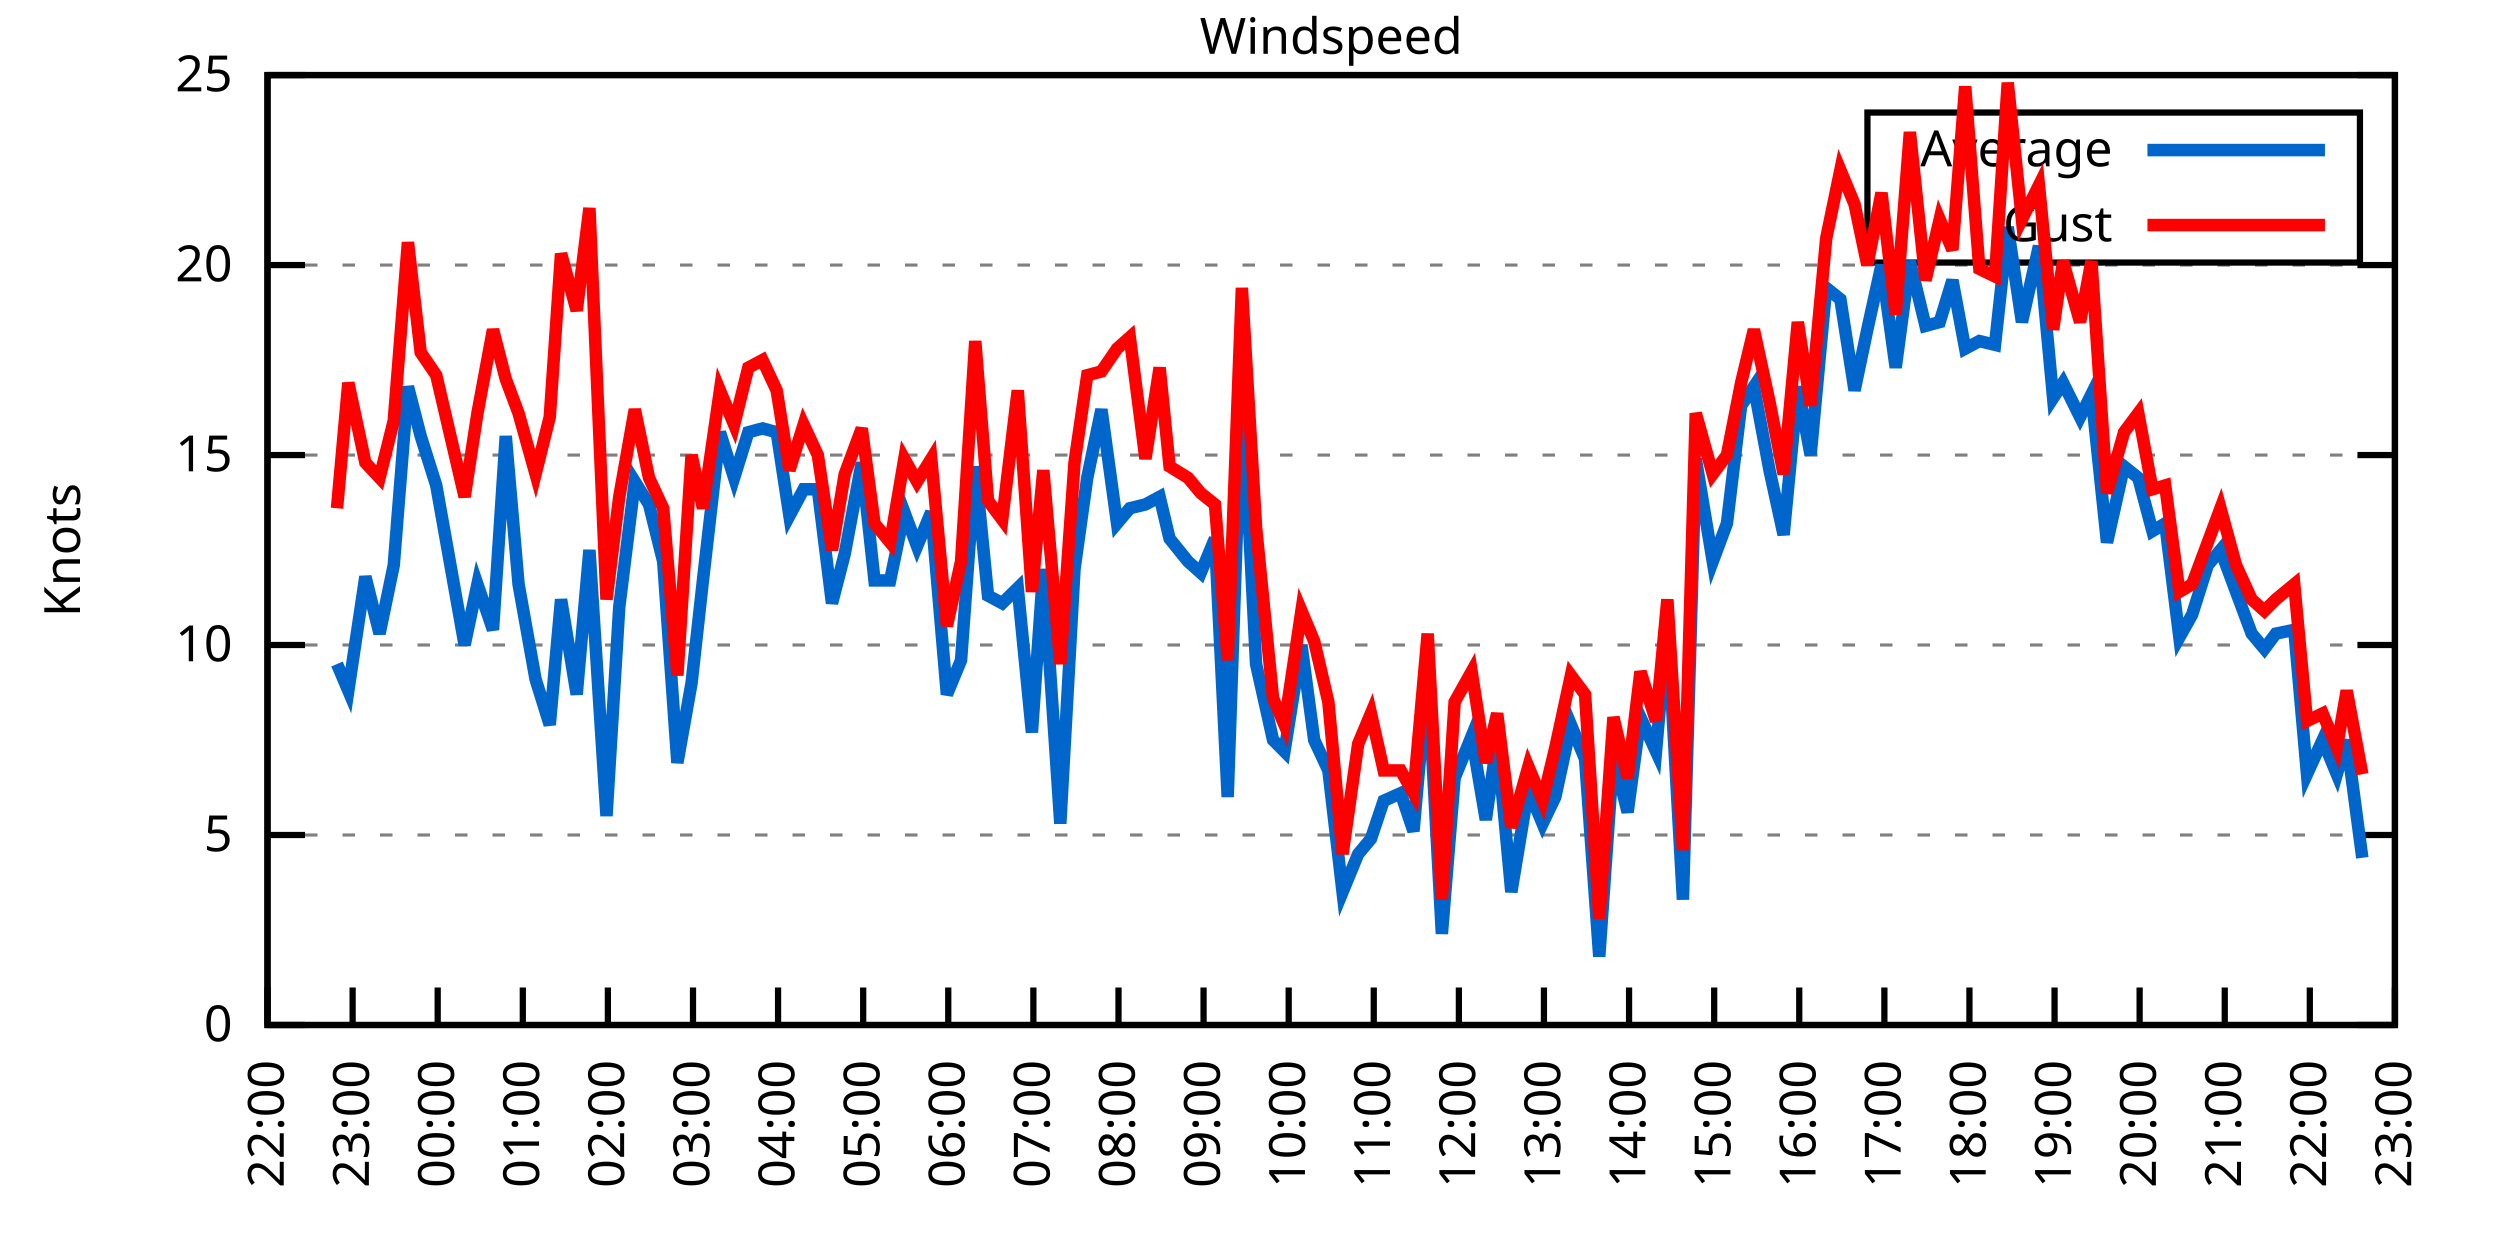
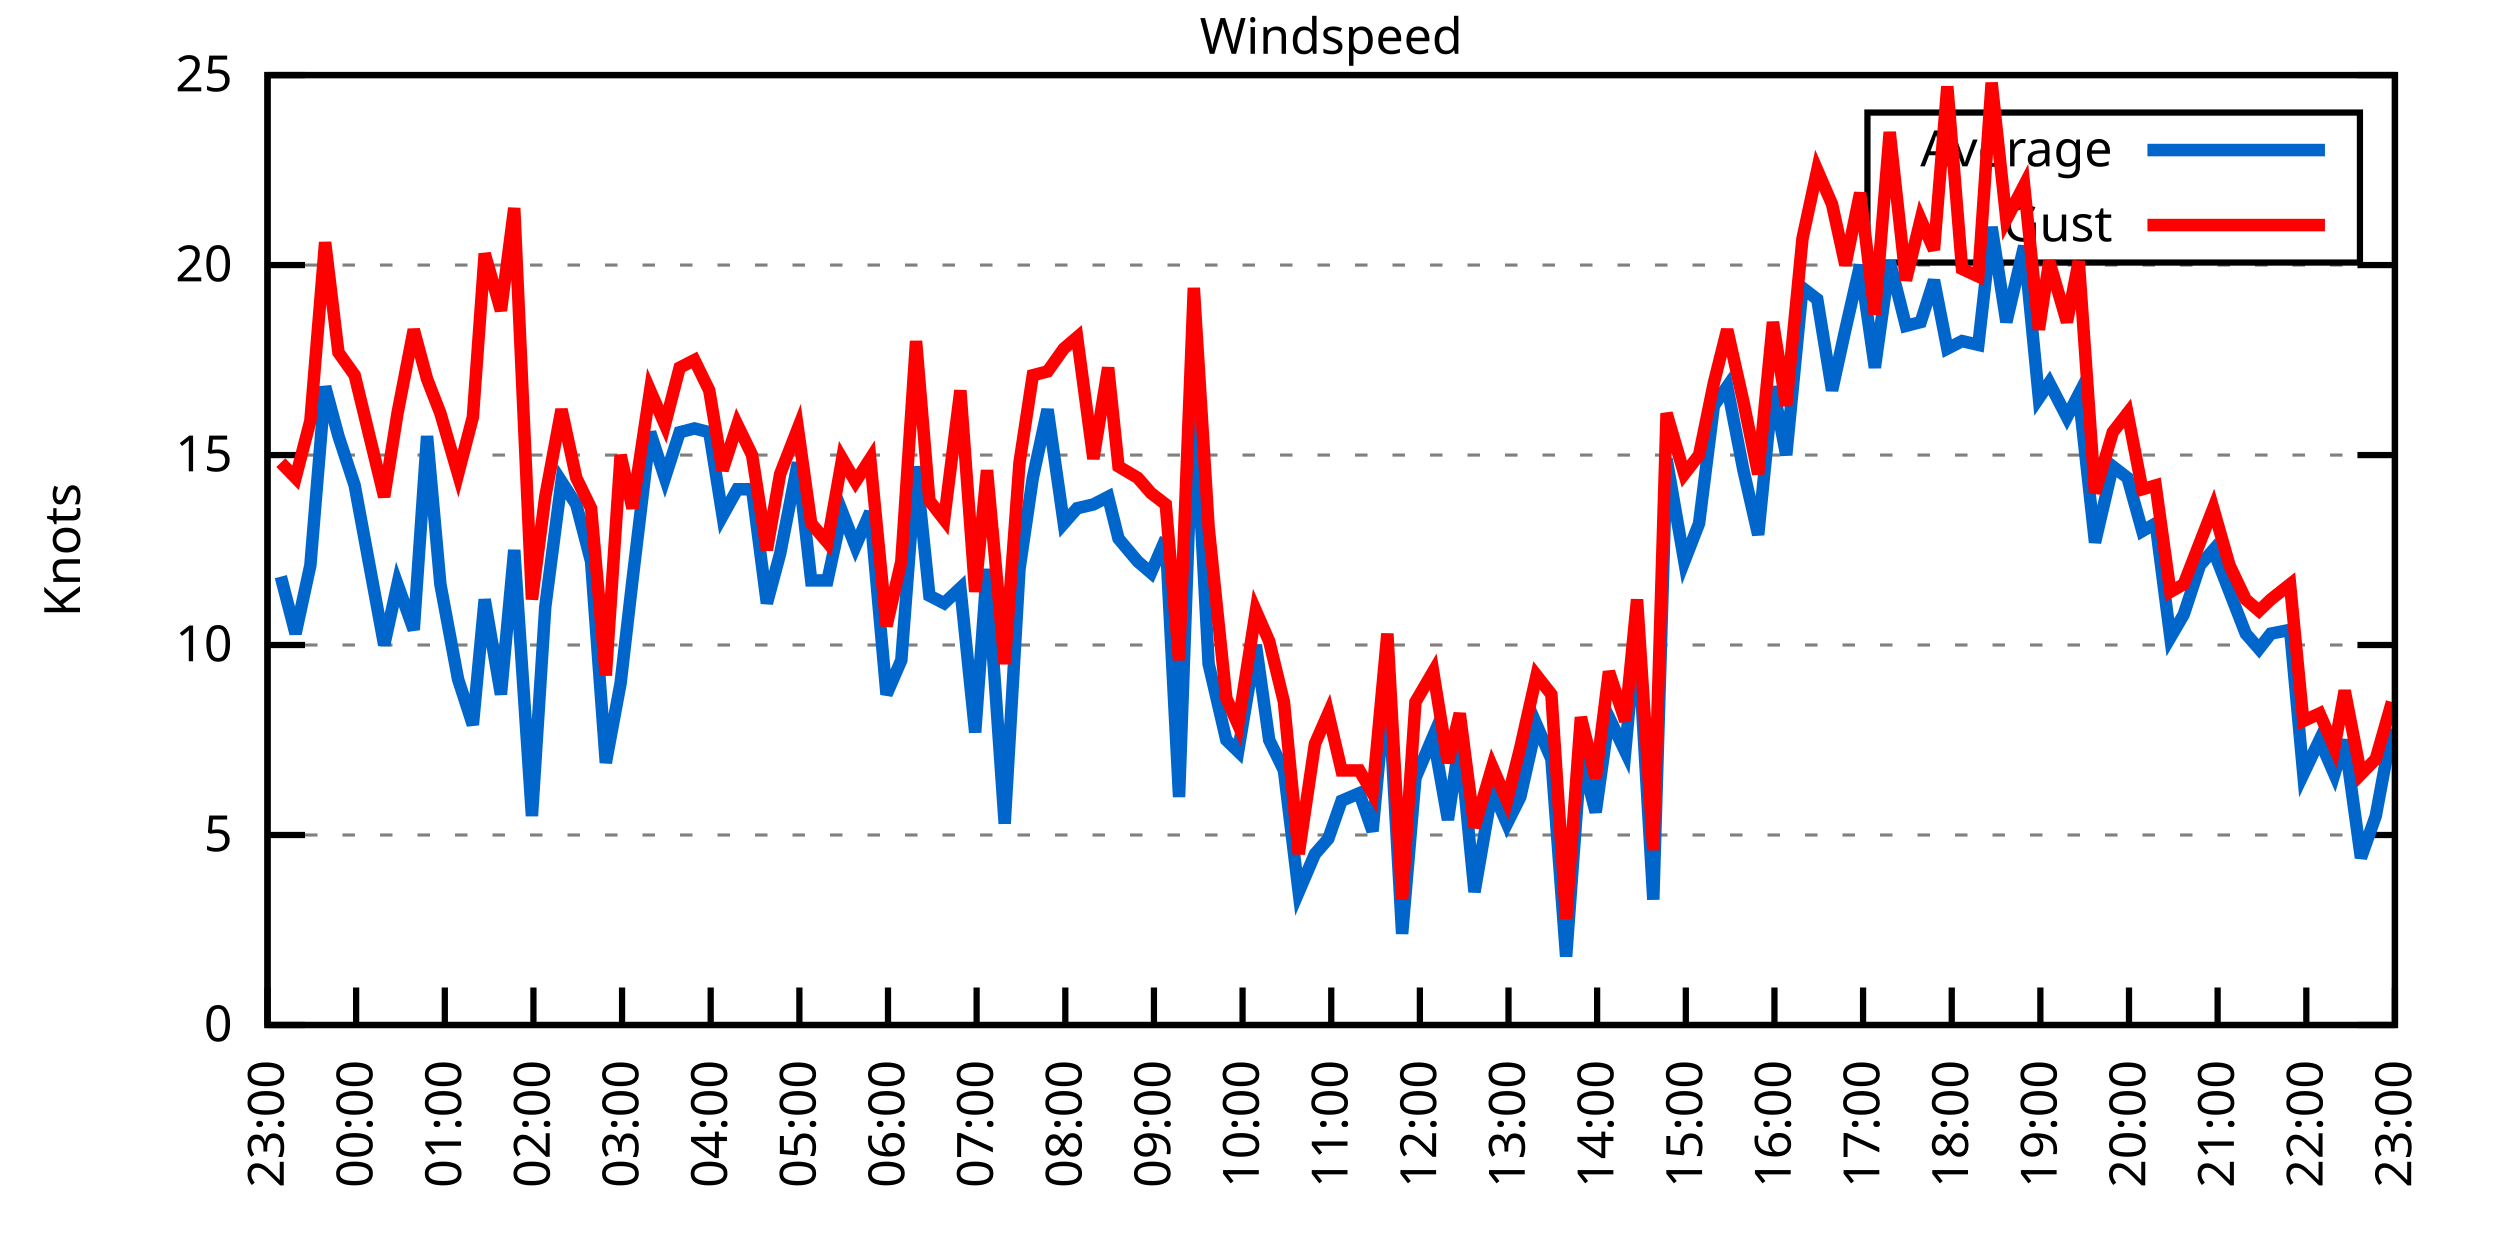
<svg xmlns="http://www.w3.org/2000/svg" xmlns:xlink="http://www.w3.org/1999/xlink" width="400" height="200" viewBox="0 0 400 200">
  <g id="gnuplot_canvas">
    <rect x="0" y="0" width="400" height="200" fill="none" />
    <defs>
      <circle id="gpDot" r="0.5" stroke-width="0.5" stroke="currentColor" />
      <path id="gpPt0" stroke-width="0.333" stroke="currentColor" d="M-1,0 h2 M0,-1 v2" />
      <path id="gpPt1" stroke-width="0.333" stroke="currentColor" d="M-1,-1 L1,1 M1,-1 L-1,1" />
      <path id="gpPt2" stroke-width="0.333" stroke="currentColor" d="M-1,0 L1,0 M0,-1 L0,1 M-1,-1 L1,1 M-1,1 L1,-1" />
      <rect id="gpPt3" stroke-width="0.333" stroke="currentColor" x="-1" y="-1" width="2" height="2" />
      <rect id="gpPt4" stroke-width="0.333" stroke="currentColor" fill="currentColor" x="-1" y="-1" width="2" height="2" />
      <circle id="gpPt5" stroke-width="0.333" stroke="currentColor" cx="0" cy="0" r="1" />
      <use xlink:href="#gpPt5" id="gpPt6" fill="currentColor" stroke="none" />
      <path id="gpPt7" stroke-width="0.333" stroke="currentColor" d="M0,-1.33 L-1.33,0.67 L1.33,0.67 z" />
      <use xlink:href="#gpPt7" id="gpPt8" fill="currentColor" stroke="none" />
      <use xlink:href="#gpPt7" id="gpPt9" stroke="currentColor" transform="rotate(180)" />
      <use xlink:href="#gpPt9" id="gpPt10" fill="currentColor" stroke="none" />
      <use xlink:href="#gpPt3" id="gpPt11" stroke="currentColor" transform="rotate(45)" />
      <use xlink:href="#gpPt11" id="gpPt12" fill="currentColor" stroke="none" />
      <path id="gpPt13" stroke-width="0.333" stroke="currentColor" d="M0,1.330 L1.265,0.411 L0.782,-1.067 L-0.782,-1.076 L-1.265,0.411 z" />
      <use xlink:href="#gpPt13" id="gpPt14" fill="currentColor" stroke="none" />
      <filter id="textbox" filterUnits="objectBoundingBox" x="0" y="0" height="1" width="1">
        <feFlood flood-color="white" flood-opacity="1" result="bgnd" />
        <feComposite in="SourceGraphic" in2="bgnd" operator="atop" />
      </filter>
      <filter id="greybox" filterUnits="objectBoundingBox" x="0" y="0" height="1" width="1">
        <feFlood flood-color="lightgrey" flood-opacity="1" result="grey" />
        <feComposite in="SourceGraphic" in2="grey" operator="atop" />
      </filter>
    </defs>
    <g fill="none" color="white" stroke="currentColor" stroke-width="1.00" stroke-linecap="butt" stroke-linejoin="miter">
</g>
    <g fill="none" color="black" stroke="currentColor" stroke-width="1.00" stroke-linecap="butt" stroke-linejoin="miter">
      <g stroke="none" shape-rendering="crispEdges">
        <polygon fill="rgb(255, 255, 255)" points="42.80,164.00 383.18,164.00 383.18,12.02 42.80,12.02 " />
      </g>
    </g>
    <g fill="none" color="black" stroke="currentColor" stroke-width="1.00" stroke-linecap="butt" stroke-linejoin="miter">
</g>
    <g fill="none" color="black" stroke="black" stroke-width="0.50" stroke-linecap="butt" stroke-linejoin="miter">
</g>
    <g fill="none" color="gray" stroke="currentColor" stroke-width="0.50" stroke-linecap="butt" stroke-linejoin="miter">
      <path stroke="gray" stroke-dasharray="2,4" class="gridline" d="M42.80,164.00 L383.19,164.00  " />
    </g>
    <g fill="none" color="gray" stroke="gray" stroke-width="1.00" stroke-linecap="butt" stroke-linejoin="miter">
</g>
    <g fill="none" color="black" stroke="currentColor" stroke-width="1.00" stroke-linecap="butt" stroke-linejoin="miter">
      <path stroke="black" d="M42.80,164.00 L48.80,164.00 M383.19,164.00 L377.19,164.00  " />
      <g transform="translate(37.20,166.60)" stroke="none" fill="black" font-family="Sans" font-size="8.00" text-anchor="end">
        <text>
          <tspan font-family="Sans"> 0</tspan>
        </text>
      </g>
    </g>
    <g fill="none" color="black" stroke="currentColor" stroke-width="1.00" stroke-linecap="butt" stroke-linejoin="miter">
</g>
    <g fill="none" color="black" stroke="black" stroke-width="0.50" stroke-linecap="butt" stroke-linejoin="miter">
</g>
    <g fill="none" color="gray" stroke="currentColor" stroke-width="0.50" stroke-linecap="butt" stroke-linejoin="miter">
      <path stroke="gray" stroke-dasharray="2,4" class="gridline" d="M42.80,133.60 L383.19,133.60  " />
    </g>
    <g fill="none" color="gray" stroke="gray" stroke-width="1.00" stroke-linecap="butt" stroke-linejoin="miter">
</g>
    <g fill="none" color="black" stroke="currentColor" stroke-width="1.00" stroke-linecap="butt" stroke-linejoin="miter">
      <path stroke="black" d="M42.80,133.60 L48.80,133.60 M383.19,133.60 L377.19,133.60  " />
      <g transform="translate(37.20,136.20)" stroke="none" fill="black" font-family="Sans" font-size="8.00" text-anchor="end">
        <text>
          <tspan font-family="Sans"> 5</tspan>
        </text>
      </g>
    </g>
    <g fill="none" color="black" stroke="currentColor" stroke-width="1.00" stroke-linecap="butt" stroke-linejoin="miter">
</g>
    <g fill="none" color="black" stroke="black" stroke-width="0.50" stroke-linecap="butt" stroke-linejoin="miter">
</g>
    <g fill="none" color="gray" stroke="currentColor" stroke-width="0.50" stroke-linecap="butt" stroke-linejoin="miter">
      <path stroke="gray" stroke-dasharray="2,4" class="gridline" d="M42.80,103.20 L383.19,103.20  " />
    </g>
    <g fill="none" color="gray" stroke="gray" stroke-width="1.00" stroke-linecap="butt" stroke-linejoin="miter">
</g>
    <g fill="none" color="black" stroke="currentColor" stroke-width="1.00" stroke-linecap="butt" stroke-linejoin="miter">
      <path stroke="black" d="M42.80,103.20 L48.80,103.20 M383.19,103.20 L377.19,103.20  " />
      <g transform="translate(37.20,105.80)" stroke="none" fill="black" font-family="Sans" font-size="8.00" text-anchor="end">
        <text>
          <tspan font-family="Sans"> 10</tspan>
        </text>
      </g>
    </g>
    <g fill="none" color="black" stroke="currentColor" stroke-width="1.00" stroke-linecap="butt" stroke-linejoin="miter">
</g>
    <g fill="none" color="black" stroke="black" stroke-width="0.50" stroke-linecap="butt" stroke-linejoin="miter">
</g>
    <g fill="none" color="gray" stroke="currentColor" stroke-width="0.50" stroke-linecap="butt" stroke-linejoin="miter">
      <path stroke="gray" stroke-dasharray="2,4" class="gridline" d="M42.80,72.81 L383.19,72.81  " />
    </g>
    <g fill="none" color="gray" stroke="gray" stroke-width="1.00" stroke-linecap="butt" stroke-linejoin="miter">
</g>
    <g fill="none" color="black" stroke="currentColor" stroke-width="1.00" stroke-linecap="butt" stroke-linejoin="miter">
      <path stroke="black" d="M42.80,72.81 L48.80,72.81 M383.19,72.81 L377.19,72.81  " />
      <g transform="translate(37.20,75.41)" stroke="none" fill="black" font-family="Sans" font-size="8.00" text-anchor="end">
        <text>
          <tspan font-family="Sans"> 15</tspan>
        </text>
      </g>
    </g>
    <g fill="none" color="black" stroke="currentColor" stroke-width="1.00" stroke-linecap="butt" stroke-linejoin="miter">
</g>
    <g fill="none" color="black" stroke="black" stroke-width="0.50" stroke-linecap="butt" stroke-linejoin="miter">
</g>
    <g fill="none" color="gray" stroke="currentColor" stroke-width="0.50" stroke-linecap="butt" stroke-linejoin="miter">
      <path stroke="gray" stroke-dasharray="2,4" class="gridline" d="M42.80,42.41 L383.19,42.41  " />
    </g>
    <g fill="none" color="gray" stroke="gray" stroke-width="1.00" stroke-linecap="butt" stroke-linejoin="miter">
</g>
    <g fill="none" color="black" stroke="currentColor" stroke-width="1.00" stroke-linecap="butt" stroke-linejoin="miter">
      <path stroke="black" d="M42.80,42.41 L48.80,42.41 M383.19,42.41 L377.19,42.41  " />
      <g transform="translate(37.20,45.01)" stroke="none" fill="black" font-family="Sans" font-size="8.00" text-anchor="end">
        <text>
          <tspan font-family="Sans"> 20</tspan>
        </text>
      </g>
    </g>
    <g fill="none" color="black" stroke="currentColor" stroke-width="1.00" stroke-linecap="butt" stroke-linejoin="miter">
</g>
    <g fill="none" color="black" stroke="black" stroke-width="0.50" stroke-linecap="butt" stroke-linejoin="miter">
</g>
    <g fill="none" color="gray" stroke="currentColor" stroke-width="0.50" stroke-linecap="butt" stroke-linejoin="miter">
      <path stroke="gray" stroke-dasharray="2,4" class="gridline" d="M42.80,12.01 L383.19,12.01  " />
    </g>
    <g fill="none" color="gray" stroke="gray" stroke-width="1.00" stroke-linecap="butt" stroke-linejoin="miter">
</g>
    <g fill="none" color="black" stroke="currentColor" stroke-width="1.00" stroke-linecap="butt" stroke-linejoin="miter">
      <path stroke="black" d="M42.80,12.01 L48.80,12.01 M383.19,12.01 L377.19,12.01  " />
      <g transform="translate(37.20,14.61)" stroke="none" fill="black" font-family="Sans" font-size="8.00" text-anchor="end">
        <text>
          <tspan font-family="Sans"> 25</tspan>
        </text>
      </g>
    </g>
    <g fill="none" color="black" stroke="currentColor" stroke-width="1.00" stroke-linecap="butt" stroke-linejoin="miter">
      <path stroke="black" d="M42.80,164.00 L42.80,158.00  " />
      <g transform="translate(45.40,169.60) rotate(270.00)" stroke="none" fill="black" font-family="Sans" font-size="8.00" text-anchor="end">
        <text>
-           <tspan font-family="Sans">22:00</tspan>
-         </text>
-       </g>
-     </g>
-     <g fill="none" color="black" stroke="currentColor" stroke-width="1.00" stroke-linecap="butt" stroke-linejoin="miter">
-       <path stroke="black" d="M56.42,164.00 L56.42,158.00  " />
-       <g transform="translate(59.02,169.60) rotate(270.00)" stroke="none" fill="black" font-family="Sans" font-size="8.00" text-anchor="end">
-         <text>
          <tspan font-family="Sans">23:00</tspan>
        </text>
      </g>
    </g>
    <g fill="none" color="black" stroke="currentColor" stroke-width="1.00" stroke-linecap="butt" stroke-linejoin="miter">
-       <path stroke="black" d="M70.03,164.00 L70.03,158.00  " />
-       <g transform="translate(72.63,169.60) rotate(270.00)" stroke="none" fill="black" font-family="Sans" font-size="8.00" text-anchor="end">
+       <path stroke="black" d="M56.98,164.00 L56.98,158.00  " />
+       <g transform="translate(59.58,169.60) rotate(270.00)" stroke="none" fill="black" font-family="Sans" font-size="8.00" text-anchor="end">
        <text>
          <tspan font-family="Sans">00:00</tspan>
        </text>
      </g>
    </g>
    <g fill="none" color="black" stroke="currentColor" stroke-width="1.00" stroke-linecap="butt" stroke-linejoin="miter">
-       <path stroke="black" d="M83.65,164.00 L83.65,158.00  " />
-       <g transform="translate(86.25,169.60) rotate(270.00)" stroke="none" fill="black" font-family="Sans" font-size="8.00" text-anchor="end">
+       <path stroke="black" d="M71.17,164.00 L71.17,158.00  " />
+       <g transform="translate(73.77,169.60) rotate(270.00)" stroke="none" fill="black" font-family="Sans" font-size="8.00" text-anchor="end">
        <text>
          <tspan font-family="Sans">01:00</tspan>
        </text>
      </g>
    </g>
    <g fill="none" color="black" stroke="currentColor" stroke-width="1.00" stroke-linecap="butt" stroke-linejoin="miter">
-       <path stroke="black" d="M97.26,164.00 L97.26,158.00  " />
-       <g transform="translate(99.86,169.60) rotate(270.00)" stroke="none" fill="black" font-family="Sans" font-size="8.00" text-anchor="end">
+       <path stroke="black" d="M85.35,164.00 L85.35,158.00  " />
+       <g transform="translate(87.95,169.60) rotate(270.00)" stroke="none" fill="black" font-family="Sans" font-size="8.00" text-anchor="end">
        <text>
          <tspan font-family="Sans">02:00</tspan>
        </text>
      </g>
    </g>
    <g fill="none" color="black" stroke="currentColor" stroke-width="1.00" stroke-linecap="butt" stroke-linejoin="miter">
-       <path stroke="black" d="M110.88,164.00 L110.88,158.00  " />
-       <g transform="translate(113.48,169.60) rotate(270.00)" stroke="none" fill="black" font-family="Sans" font-size="8.00" text-anchor="end">
+       <path stroke="black" d="M99.53,164.00 L99.53,158.00  " />
+       <g transform="translate(102.13,169.60) rotate(270.00)" stroke="none" fill="black" font-family="Sans" font-size="8.00" text-anchor="end">
        <text>
          <tspan font-family="Sans">03:00</tspan>
        </text>
      </g>
    </g>
    <g fill="none" color="black" stroke="currentColor" stroke-width="1.00" stroke-linecap="butt" stroke-linejoin="miter">
-       <path stroke="black" d="M124.49,164.00 L124.49,158.00  " />
-       <g transform="translate(127.09,169.60) rotate(270.00)" stroke="none" fill="black" font-family="Sans" font-size="8.00" text-anchor="end">
+       <path stroke="black" d="M113.71,164.00 L113.71,158.00  " />
+       <g transform="translate(116.31,169.60) rotate(270.00)" stroke="none" fill="black" font-family="Sans" font-size="8.00" text-anchor="end">
        <text>
          <tspan font-family="Sans">04:00</tspan>
        </text>
      </g>
    </g>
    <g fill="none" color="black" stroke="currentColor" stroke-width="1.00" stroke-linecap="butt" stroke-linejoin="miter">
-       <path stroke="black" d="M138.11,164.00 L138.11,158.00  " />
-       <g transform="translate(140.71,169.60) rotate(270.00)" stroke="none" fill="black" font-family="Sans" font-size="8.00" text-anchor="end">
+       <path stroke="black" d="M127.90,164.00 L127.90,158.00  " />
+       <g transform="translate(130.50,169.60) rotate(270.00)" stroke="none" fill="black" font-family="Sans" font-size="8.00" text-anchor="end">
        <text>
          <tspan font-family="Sans">05:00</tspan>
        </text>
      </g>
    </g>
    <g fill="none" color="black" stroke="currentColor" stroke-width="1.00" stroke-linecap="butt" stroke-linejoin="miter">
-       <path stroke="black" d="M151.72,164.00 L151.72,158.00  " />
-       <g transform="translate(154.32,169.60) rotate(270.00)" stroke="none" fill="black" font-family="Sans" font-size="8.00" text-anchor="end">
+       <path stroke="black" d="M142.08,164.00 L142.08,158.00  " />
+       <g transform="translate(144.68,169.60) rotate(270.00)" stroke="none" fill="black" font-family="Sans" font-size="8.00" text-anchor="end">
        <text>
          <tspan font-family="Sans">06:00</tspan>
        </text>
      </g>
    </g>
    <g fill="none" color="black" stroke="currentColor" stroke-width="1.00" stroke-linecap="butt" stroke-linejoin="miter">
-       <path stroke="black" d="M165.34,164.00 L165.34,158.00  " />
-       <g transform="translate(167.94,169.60) rotate(270.00)" stroke="none" fill="black" font-family="Sans" font-size="8.00" text-anchor="end">
+       <path stroke="black" d="M156.26,164.00 L156.26,158.00  " />
+       <g transform="translate(158.86,169.60) rotate(270.00)" stroke="none" fill="black" font-family="Sans" font-size="8.00" text-anchor="end">
        <text>
          <tspan font-family="Sans">07:00</tspan>
        </text>
      </g>
    </g>
    <g fill="none" color="black" stroke="currentColor" stroke-width="1.00" stroke-linecap="butt" stroke-linejoin="miter">
-       <path stroke="black" d="M178.96,164.00 L178.96,158.00  " />
-       <g transform="translate(181.56,169.60) rotate(270.00)" stroke="none" fill="black" font-family="Sans" font-size="8.00" text-anchor="end">
+       <path stroke="black" d="M170.45,164.00 L170.45,158.00  " />
+       <g transform="translate(173.05,169.60) rotate(270.00)" stroke="none" fill="black" font-family="Sans" font-size="8.00" text-anchor="end">
        <text>
          <tspan font-family="Sans">08:00</tspan>
        </text>
      </g>
    </g>
    <g fill="none" color="black" stroke="currentColor" stroke-width="1.00" stroke-linecap="butt" stroke-linejoin="miter">
-       <path stroke="black" d="M192.57,164.00 L192.57,158.00  " />
-       <g transform="translate(195.17,169.60) rotate(270.00)" stroke="none" fill="black" font-family="Sans" font-size="8.00" text-anchor="end">
+       <path stroke="black" d="M184.63,164.00 L184.63,158.00  " />
+       <g transform="translate(187.23,169.60) rotate(270.00)" stroke="none" fill="black" font-family="Sans" font-size="8.00" text-anchor="end">
        <text>
          <tspan font-family="Sans">09:00</tspan>
        </text>
      </g>
    </g>
    <g fill="none" color="black" stroke="currentColor" stroke-width="1.00" stroke-linecap="butt" stroke-linejoin="miter">
-       <path stroke="black" d="M206.19,164.00 L206.19,158.00  " />
-       <g transform="translate(208.79,169.60) rotate(270.00)" stroke="none" fill="black" font-family="Sans" font-size="8.00" text-anchor="end">
+       <path stroke="black" d="M198.81,164.00 L198.81,158.00  " />
+       <g transform="translate(201.41,169.60) rotate(270.00)" stroke="none" fill="black" font-family="Sans" font-size="8.00" text-anchor="end">
        <text>
          <tspan font-family="Sans">10:00</tspan>
        </text>
      </g>
    </g>
    <g fill="none" color="black" stroke="currentColor" stroke-width="1.00" stroke-linecap="butt" stroke-linejoin="miter">
-       <path stroke="black" d="M219.80,164.00 L219.80,158.00  " />
-       <g transform="translate(222.40,169.60) rotate(270.00)" stroke="none" fill="black" font-family="Sans" font-size="8.00" text-anchor="end">
+       <path stroke="black" d="M213.00,164.00 L213.00,158.00  " />
+       <g transform="translate(215.60,169.60) rotate(270.00)" stroke="none" fill="black" font-family="Sans" font-size="8.00" text-anchor="end">
        <text>
          <tspan font-family="Sans">11:00</tspan>
        </text>
      </g>
    </g>
    <g fill="none" color="black" stroke="currentColor" stroke-width="1.00" stroke-linecap="butt" stroke-linejoin="miter">
-       <path stroke="black" d="M233.42,164.00 L233.42,158.00  " />
-       <g transform="translate(236.02,169.60) rotate(270.00)" stroke="none" fill="black" font-family="Sans" font-size="8.00" text-anchor="end">
+       <path stroke="black" d="M227.18,164.00 L227.18,158.00  " />
+       <g transform="translate(229.78,169.60) rotate(270.00)" stroke="none" fill="black" font-family="Sans" font-size="8.00" text-anchor="end">
        <text>
          <tspan font-family="Sans">12:00</tspan>
        </text>
      </g>
    </g>
    <g fill="none" color="black" stroke="currentColor" stroke-width="1.00" stroke-linecap="butt" stroke-linejoin="miter">
-       <path stroke="black" d="M247.03,164.00 L247.03,158.00  " />
-       <g transform="translate(249.63,169.60) rotate(270.00)" stroke="none" fill="black" font-family="Sans" font-size="8.00" text-anchor="end">
+       <path stroke="black" d="M241.36,164.00 L241.36,158.00  " />
+       <g transform="translate(243.96,169.60) rotate(270.00)" stroke="none" fill="black" font-family="Sans" font-size="8.00" text-anchor="end">
        <text>
          <tspan font-family="Sans">13:00</tspan>
        </text>
      </g>
    </g>
    <g fill="none" color="black" stroke="currentColor" stroke-width="1.00" stroke-linecap="butt" stroke-linejoin="miter">
-       <path stroke="black" d="M260.65,164.00 L260.65,158.00  " />
-       <g transform="translate(263.25,169.60) rotate(270.00)" stroke="none" fill="black" font-family="Sans" font-size="8.00" text-anchor="end">
+       <path stroke="black" d="M255.54,164.00 L255.54,158.00  " />
+       <g transform="translate(258.14,169.60) rotate(270.00)" stroke="none" fill="black" font-family="Sans" font-size="8.00" text-anchor="end">
        <text>
          <tspan font-family="Sans">14:00</tspan>
        </text>
      </g>
    </g>
    <g fill="none" color="black" stroke="currentColor" stroke-width="1.00" stroke-linecap="butt" stroke-linejoin="miter">
-       <path stroke="black" d="M274.27,164.00 L274.27,158.00  " />
-       <g transform="translate(276.87,169.60) rotate(270.00)" stroke="none" fill="black" font-family="Sans" font-size="8.00" text-anchor="end">
+       <path stroke="black" d="M269.73,164.00 L269.73,158.00  " />
+       <g transform="translate(272.33,169.60) rotate(270.00)" stroke="none" fill="black" font-family="Sans" font-size="8.00" text-anchor="end">
        <text>
          <tspan font-family="Sans">15:00</tspan>
        </text>
      </g>
    </g>
    <g fill="none" color="black" stroke="currentColor" stroke-width="1.00" stroke-linecap="butt" stroke-linejoin="miter">
-       <path stroke="black" d="M287.88,164.00 L287.88,158.00  " />
-       <g transform="translate(290.48,169.60) rotate(270.00)" stroke="none" fill="black" font-family="Sans" font-size="8.00" text-anchor="end">
+       <path stroke="black" d="M283.91,164.00 L283.91,158.00  " />
+       <g transform="translate(286.51,169.60) rotate(270.00)" stroke="none" fill="black" font-family="Sans" font-size="8.00" text-anchor="end">
        <text>
          <tspan font-family="Sans">16:00</tspan>
        </text>
      </g>
    </g>
    <g fill="none" color="black" stroke="currentColor" stroke-width="1.00" stroke-linecap="butt" stroke-linejoin="miter">
-       <path stroke="black" d="M301.50,164.00 L301.50,158.00  " />
-       <g transform="translate(304.10,169.60) rotate(270.00)" stroke="none" fill="black" font-family="Sans" font-size="8.00" text-anchor="end">
+       <path stroke="black" d="M298.09,164.00 L298.09,158.00  " />
+       <g transform="translate(300.69,169.60) rotate(270.00)" stroke="none" fill="black" font-family="Sans" font-size="8.00" text-anchor="end">
        <text>
          <tspan font-family="Sans">17:00</tspan>
        </text>
      </g>
    </g>
    <g fill="none" color="black" stroke="currentColor" stroke-width="1.00" stroke-linecap="butt" stroke-linejoin="miter">
-       <path stroke="black" d="M315.11,164.00 L315.11,158.00  " />
-       <g transform="translate(317.71,169.60) rotate(270.00)" stroke="none" fill="black" font-family="Sans" font-size="8.00" text-anchor="end">
+       <path stroke="black" d="M312.28,164.00 L312.28,158.00  " />
+       <g transform="translate(314.88,169.60) rotate(270.00)" stroke="none" fill="black" font-family="Sans" font-size="8.00" text-anchor="end">
        <text>
          <tspan font-family="Sans">18:00</tspan>
        </text>
      </g>
    </g>
    <g fill="none" color="black" stroke="currentColor" stroke-width="1.00" stroke-linecap="butt" stroke-linejoin="miter">
-       <path stroke="black" d="M328.73,164.00 L328.73,158.00  " />
-       <g transform="translate(331.33,169.60) rotate(270.00)" stroke="none" fill="black" font-family="Sans" font-size="8.00" text-anchor="end">
+       <path stroke="black" d="M326.46,164.00 L326.46,158.00  " />
+       <g transform="translate(329.06,169.60) rotate(270.00)" stroke="none" fill="black" font-family="Sans" font-size="8.00" text-anchor="end">
        <text>
          <tspan font-family="Sans">19:00</tspan>
        </text>
      </g>
    </g>
    <g fill="none" color="black" stroke="currentColor" stroke-width="1.00" stroke-linecap="butt" stroke-linejoin="miter">
-       <path stroke="black" d="M342.34,164.00 L342.34,158.00  " />
-       <g transform="translate(344.94,169.60) rotate(270.00)" stroke="none" fill="black" font-family="Sans" font-size="8.00" text-anchor="end">
+       <path stroke="black" d="M340.64,164.00 L340.64,158.00  " />
+       <g transform="translate(343.24,169.60) rotate(270.00)" stroke="none" fill="black" font-family="Sans" font-size="8.00" text-anchor="end">
        <text>
          <tspan font-family="Sans">20:00</tspan>
        </text>
      </g>
    </g>
    <g fill="none" color="black" stroke="currentColor" stroke-width="1.00" stroke-linecap="butt" stroke-linejoin="miter">
-       <path stroke="black" d="M355.96,164.00 L355.96,158.00  " />
-       <g transform="translate(358.56,169.60) rotate(270.00)" stroke="none" fill="black" font-family="Sans" font-size="8.00" text-anchor="end">
+       <path stroke="black" d="M354.82,164.00 L354.82,158.00  " />
+       <g transform="translate(357.42,169.60) rotate(270.00)" stroke="none" fill="black" font-family="Sans" font-size="8.00" text-anchor="end">
        <text>
          <tspan font-family="Sans">21:00</tspan>
        </text>
      </g>
    </g>
    <g fill="none" color="black" stroke="currentColor" stroke-width="1.00" stroke-linecap="butt" stroke-linejoin="miter">
-       <path stroke="black" d="M369.57,164.00 L369.57,158.00  " />
-       <g transform="translate(372.17,169.60) rotate(270.00)" stroke="none" fill="black" font-family="Sans" font-size="8.00" text-anchor="end">
+       <path stroke="black" d="M369.01,164.00 L369.01,158.00  " />
+       <g transform="translate(371.61,169.60) rotate(270.00)" stroke="none" fill="black" font-family="Sans" font-size="8.00" text-anchor="end">
        <text>
          <tspan font-family="Sans">22:00</tspan>
        </text>
      </g>
    </g>
    <g fill="none" color="black" stroke="currentColor" stroke-width="1.00" stroke-linecap="butt" stroke-linejoin="miter">
      <path stroke="black" d="M383.19,164.00 L383.19,158.00  " />
      <g transform="translate(385.79,169.60) rotate(270.00)" stroke="none" fill="black" font-family="Sans" font-size="8.00" text-anchor="end">
        <text>
          <tspan font-family="Sans">23:00</tspan>
        </text>
      </g>
    </g>
    <g fill="none" color="black" stroke="currentColor" stroke-width="1.00" stroke-linecap="butt" stroke-linejoin="miter">
</g>
    <g fill="none" color="black" stroke="currentColor" stroke-width="1.00" stroke-linecap="butt" stroke-linejoin="miter">
      <path stroke="black" d="M42.80,12.01 L42.80,164.00 L383.19,164.00 L383.19,12.01 L42.80,12.01 Z  " />
    </g>
    <g fill="none" color="black" stroke="currentColor" stroke-width="1.00" stroke-linecap="butt" stroke-linejoin="miter">
</g>
    <g fill="none" color="black" stroke="currentColor" stroke-width="1.00" stroke-linecap="butt" stroke-linejoin="miter">
      <path stroke="black" d="M298.79,42.01 L298.79,18.01 L377.59,18.01 L377.59,42.01 L298.79,42.01 Z  " />
    </g>
    <g id="Windspeed_plot_1">
      <g fill="none" color="white" stroke="black" stroke-width="2.00" stroke-linecap="butt" stroke-linejoin="miter">
</g>
      <g fill="none" color="black" stroke="currentColor" stroke-width="2.00" stroke-linecap="butt" stroke-linejoin="miter">
        <g transform="translate(337.99,26.61)" stroke="none" fill="black" font-family="Sans" font-size="8.00" text-anchor="end">
          <text>
            <tspan font-family="Sans">Average</tspan>
          </text>
        </g>
      </g>
      <g fill="none" color="black" stroke="currentColor" stroke-width="2.00" stroke-linecap="butt" stroke-linejoin="miter">
-         <path stroke="rgb(  0, 102, 204)" d="M343.59,24.01 L371.99,24.01 M53.92,106.24 L55.73,110.50 L58.46,92.26 L60.73,101.38 L63.00,90.44 L65.27,61.86   L67.31,69.77 L69.80,77.67 L74.34,103.20 L76.39,93.48 L78.88,100.77 L80.92,69.77 L82.97,93.48 L85.69,108.68   L87.96,115.97 L89.77,95.91 L92.27,111.11 L94.31,88.00 L97.04,130.56 L99.08,97.12 L101.57,77.06 L103.84,80.71   L106.11,89.83 L108.38,122.05 L110.65,109.28 L112.47,92.87 L115.19,69.16 L117.46,76.45 L119.73,69.16 L122.00,68.55   L124.27,69.16 L126.31,82.53 L128.58,78.28 L130.85,78.28 L133.12,96.52 L135.16,88.61 L137.88,74.02 L139.92,92.87   L142.42,92.87 L144.69,81.93 L146.73,87.40 L149.00,81.93 L151.50,111.11 L153.77,105.64 L156.04,74.63 L158.08,95.30   L160.35,96.52 L162.84,94.08 L165.11,117.19 L166.93,91.04 L169.65,131.78 L171.92,91.04 L173.96,76.45 L176.23,65.51   L178.73,83.75 L180.77,81.32 L183.27,80.71 L185.54,79.49 L187.13,86.18 L190.08,89.83 L192.12,91.65 L194.39,86.18   L196.43,127.52 L198.70,61.86 L200.97,106.24 L203.69,118.40 L205.51,120.23 L208.23,103.20 L210.27,118.40 L212.54,123.27   L214.81,142.72 L217.31,136.64 L219.35,134.21 L221.39,128.13 L224.11,126.91 L226.16,132.99 L228.43,107.46 L230.70,149.41   L232.74,124.48 L235.46,117.80 L237.73,131.17 L239.55,118.40 L241.81,142.72 L244.54,126.31 L246.81,131.78 L248.85,127.52   L251.35,115.97 L253.61,121.44 L255.88,153.06 L258.15,120.83 L260.42,129.95 L262.47,114.76 L264.96,120.23 L266.78,99.56   L269.27,143.94 L271.32,73.41 L274.04,89.83 L276.31,83.75 L278.58,64.90 L280.62,61.86 L283.12,75.24 L285.38,85.57   L287.65,61.86 L289.70,72.81 L292.19,46.06 L294.46,47.88 L296.73,62.47 L298.77,52.74 L301.04,42.41 L303.31,58.82   L305.58,41.80 L308.08,52.14 L310.35,51.53 L312.39,44.84 L314.43,55.78 L316.70,54.57 L319.20,55.18 L321.24,36.33   L323.51,51.53 L326.23,39.37 L328.50,63.69 L330.09,61.25 L332.81,66.73 L334.63,63.08 L337.12,86.79 L339.85,74.63   L342.12,76.45 L344.39,84.97 L346.43,83.75 L348.70,101.99 L350.74,98.34 L353.24,90.44 L355.28,88.00 L357.77,94.69   L360.27,101.38 L362.31,103.81 L364.13,101.38 L367.08,100.77 L369.12,123.87 L371.62,118.40 L373.89,123.87 L375.47,118.40   L377.97,137.25  " />
+         <path stroke="rgb(  0, 102, 204)" d="M343.59,24.01 L371.99,24.01 M44.93,92.26 L47.29,101.38 L49.66,90.44 L52.02,61.86 L54.15,69.77 L56.75,77.67   L61.47,103.20 L63.60,93.48 L66.20,100.77 L68.33,69.77 L70.46,93.48 L73.29,108.68 L75.66,115.97 L77.55,95.91   L80.15,111.11 L82.28,88.00 L85.11,130.56 L87.24,97.12 L89.84,77.06 L92.20,80.71 L94.57,89.83 L96.93,122.05   L99.30,109.28 L101.19,92.87 L104.02,69.16 L106.39,76.45 L108.75,69.16 L111.11,68.55 L113.48,69.16 L115.61,82.53   L117.97,78.28 L120.33,78.28 L122.70,96.52 L124.82,88.61 L127.66,74.02 L129.79,92.87 L132.39,92.87 L134.75,81.93   L136.88,87.40 L139.24,81.93 L141.84,111.11 L144.21,105.64 L146.57,74.63 L148.70,95.30 L151.06,96.52 L153.66,94.08   L156.03,117.19 L157.92,91.04 L160.75,131.78 L163.12,91.04 L165.25,76.45 L167.61,65.51 L170.21,83.75 L172.34,81.32   L174.94,80.71 L177.30,79.49 L178.96,86.18 L182.03,89.83 L184.16,91.65 L186.52,86.18 L188.65,127.52 L191.01,61.86   L193.38,106.24 L196.21,118.40 L198.10,120.23 L200.94,103.20 L203.07,118.40 L205.43,123.27 L207.79,142.72 L210.39,136.64   L212.52,134.21 L214.65,128.13 L217.49,126.91 L219.61,132.99 L221.98,107.46 L224.34,149.41 L226.47,124.48 L229.31,117.80   L231.67,131.17 L233.56,118.40 L235.92,142.72 L238.76,126.31 L241.12,131.78 L243.25,127.52 L245.85,115.97 L248.22,121.44   L250.58,153.06 L252.94,120.83 L255.31,129.95 L257.43,114.76 L260.04,120.23 L261.93,99.56 L264.53,143.94 L266.65,73.41   L269.49,89.83 L271.85,83.75 L274.22,64.90 L276.35,61.86 L278.95,75.24 L281.31,85.57 L283.67,61.86 L285.80,72.81   L288.40,46.06 L290.76,47.88 L293.13,62.47 L295.26,52.74 L297.62,42.41 L299.98,58.82 L302.35,41.80 L304.95,52.14   L307.31,51.53 L309.44,44.84 L311.57,55.78 L313.93,54.57 L316.53,55.18 L318.66,36.33 L321.02,51.53 L323.86,39.37   L326.22,63.69 L327.88,61.25 L330.71,66.73 L332.60,63.08 L335.20,86.79 L338.04,74.63 L340.40,76.45 L342.77,84.97   L344.90,83.75 L347.26,101.99 L349.39,98.34 L351.99,90.44 L354.12,88.00 L356.72,94.69 L359.32,101.38 L361.44,103.81   L363.33,101.38 L366.41,100.77 L368.53,123.87 L371.13,118.40 L373.50,123.87 L375.15,118.40 L377.75,137.25 L380.12,130.56   L382.72,116.58  " />
      </g>
    </g>
    <g id="Windspeed_plot_2">
      <g fill="none" color="black" stroke="currentColor" stroke-width="2.00" stroke-linecap="butt" stroke-linejoin="miter">
        <g transform="translate(337.99,38.61)" stroke="none" fill="black" font-family="Sans" font-size="8.00" text-anchor="end">
          <text>
            <tspan font-family="Sans">Gust</tspan>
          </text>
        </g>
      </g>
      <g fill="none" color="black" stroke="currentColor" stroke-width="2.00" stroke-linecap="butt" stroke-linejoin="miter">
-         <path stroke="rgb(255,   0,   0)" d="M343.59,36.01 L371.99,36.01 M53.92,81.32 L55.73,61.25 L58.46,74.02 L60.73,76.45 L63.00,67.33 L65.27,38.76   L67.31,56.39 L69.80,60.04 L74.34,79.49 L76.39,66.12 L78.88,52.74 L80.92,60.65 L82.97,66.12 L85.69,75.85   L87.96,66.73 L89.77,40.58 L92.27,49.70 L94.31,33.29 L97.04,95.91 L99.08,79.49 L101.57,65.51 L103.84,76.45   L106.11,81.32 L108.38,108.07 L110.65,72.81 L112.47,81.32 L115.19,62.47 L117.46,67.94 L119.73,58.82 L122.00,57.61   L124.27,62.47 L126.31,75.24 L128.58,67.94 L130.85,72.81 L133.12,88.00 L135.16,75.85 L137.88,68.55 L139.92,83.75   L142.42,86.79 L144.69,73.41 L146.73,77.06 L149.00,73.41 L151.50,100.16 L153.77,89.83 L156.04,54.57 L158.08,80.10   L160.35,83.14 L162.84,62.47 L165.11,94.69 L166.93,75.24 L169.65,106.24 L171.92,74.02 L173.96,60.04 L176.23,59.43   L178.73,55.78 L180.77,53.96 L183.27,73.41 L185.54,58.82 L187.13,74.63 L190.08,76.45 L192.12,78.89 L194.39,80.71   L196.43,105.64 L198.70,46.06 L200.97,84.36 L203.69,111.72 L205.51,115.97 L208.23,97.73 L210.27,102.60 L212.54,112.32   L214.81,136.64 L217.31,119.01 L219.35,114.15 L221.39,123.27 L224.11,123.27 L226.16,126.91 L228.43,101.38 L230.70,143.94   L232.74,112.32 L235.46,107.46 L237.73,122.05 L239.55,114.15 L241.81,132.39 L244.54,122.66 L246.81,128.13 L248.85,119.62   L251.35,108.07 L253.61,111.11 L255.88,146.98 L258.15,114.76 L260.42,124.48 L262.47,107.46 L264.96,115.36 L266.78,95.91   L269.27,136.03 L271.32,66.12 L274.04,75.85 L276.31,72.81 L278.58,61.25 L280.62,52.74 L283.12,64.29 L285.38,75.85   L287.65,51.53 L289.70,64.90 L292.19,38.15 L294.46,27.21 L296.73,32.68 L298.77,42.41 L301.04,30.86 L303.31,50.31   L305.58,21.13 L308.08,44.84 L310.35,35.11 L312.39,39.98 L314.43,13.83 L316.70,43.02 L319.20,44.23 L321.24,13.23   L323.51,35.11 L326.23,29.64 L328.50,52.74 L330.09,41.80 L332.81,51.53 L334.63,41.80 L337.12,78.89 L339.85,69.16   L342.12,66.12 L344.39,78.28 L346.43,77.67 L348.70,94.69 L350.74,93.48 L353.24,86.79 L355.28,81.32 L357.77,90.44   L360.27,95.91 L362.31,97.73 L364.13,95.91 L367.08,93.48 L369.12,115.36 L371.62,114.15 L373.89,119.62 L375.47,110.50   L377.97,123.87  " />
+         <path stroke="rgb(255,   0,   0)" d="M343.59,36.01 L371.99,36.01 M44.93,74.02 L47.29,76.45 L49.66,67.33 L52.02,38.76 L54.15,56.39 L56.75,60.04   L61.47,79.49 L63.60,66.12 L66.20,52.74 L68.33,60.65 L70.46,66.12 L73.29,75.85 L75.66,66.73 L77.55,40.58   L80.15,49.70 L82.28,33.29 L85.11,95.91 L87.24,79.49 L89.84,65.51 L92.20,76.45 L94.57,81.32 L96.93,108.07   L99.30,72.81 L101.19,81.32 L104.02,62.47 L106.39,67.94 L108.75,58.82 L111.11,57.61 L113.48,62.47 L115.61,75.24   L117.97,67.94 L120.33,72.81 L122.70,88.00 L124.82,75.85 L127.66,68.55 L129.79,83.75 L132.39,86.79 L134.75,73.41   L136.88,77.06 L139.24,73.41 L141.84,100.16 L144.21,89.83 L146.57,54.57 L148.70,80.10 L151.06,83.14 L153.66,62.47   L156.03,94.69 L157.92,75.24 L160.75,106.24 L163.12,74.02 L165.25,60.04 L167.61,59.43 L170.21,55.78 L172.34,53.96   L174.94,73.41 L177.30,58.82 L178.96,74.63 L182.03,76.45 L184.16,78.89 L186.52,80.71 L188.65,105.64 L191.01,46.06   L193.38,84.36 L196.21,111.72 L198.10,115.97 L200.94,97.73 L203.07,102.60 L205.43,112.32 L207.79,136.64 L210.39,119.01   L212.52,114.15 L214.65,123.27 L217.49,123.27 L219.61,126.91 L221.98,101.38 L224.34,143.94 L226.47,112.32 L229.31,107.46   L231.67,122.05 L233.56,114.15 L235.92,132.39 L238.76,122.66 L241.12,128.13 L243.25,119.62 L245.85,108.07 L248.22,111.11   L250.58,146.98 L252.94,114.76 L255.31,124.48 L257.43,107.46 L260.04,115.36 L261.93,95.91 L264.53,136.03 L266.65,66.12   L269.49,75.85 L271.85,72.81 L274.22,61.25 L276.35,52.74 L278.95,64.29 L281.31,75.85 L283.67,51.53 L285.80,64.90   L288.40,38.15 L290.76,27.21 L293.13,32.68 L295.26,42.41 L297.62,30.86 L299.98,50.31 L302.35,21.13 L304.95,44.84   L307.31,35.11 L309.44,39.98 L311.57,13.83 L313.93,43.02 L316.53,44.23 L318.66,13.23 L321.02,35.11 L323.86,29.64   L326.22,52.74 L327.88,41.80 L330.71,51.53 L332.60,41.80 L335.20,78.89 L338.04,69.16 L340.40,66.12 L342.77,78.28   L344.90,77.67 L347.26,94.69 L349.39,93.48 L351.99,86.79 L354.12,81.32 L356.72,90.44 L359.32,95.91 L361.44,97.73   L363.33,95.91 L366.41,93.48 L368.53,115.36 L371.13,114.15 L373.50,119.62 L375.15,110.50 L377.75,123.87 L380.12,121.44   L382.72,112.32  " />
      </g>
    </g>
    <g fill="none" color="black" stroke="currentColor" stroke-width="2.00" stroke-linecap="butt" stroke-linejoin="miter">
</g>
    <g fill="none" color="black" stroke="black" stroke-width="1.00" stroke-linecap="butt" stroke-linejoin="miter">
</g>
    <g fill="none" color="black" stroke="currentColor" stroke-width="1.00" stroke-linecap="butt" stroke-linejoin="miter">
      <path stroke="black" d="M42.80,12.01 L42.80,164.00 L383.19,164.00 L383.19,12.01 L42.80,12.01 Z  " />
      <g transform="translate(12.80,88.01) rotate(270.00)" stroke="none" fill="black" font-family="Sans" font-size="8.00" text-anchor="middle">
        <text>
          <tspan font-family="Sans">Knots</tspan>
        </text>
      </g>
    </g>
    <g fill="none" color="black" stroke="currentColor" stroke-width="1.00" stroke-linecap="butt" stroke-linejoin="miter">
</g>
    <g fill="none" color="black" stroke="currentColor" stroke-width="1.00" stroke-linecap="butt" stroke-linejoin="miter">
      <g transform="translate(212.99,8.61)" stroke="none" fill="black" font-family="Sans" font-size="8.00" text-anchor="middle">
        <text>
          <tspan font-family="Sans">Windspeed</tspan>
        </text>
      </g>
    </g>
    <g fill="none" color="black" stroke="currentColor" stroke-width="1.00" stroke-linecap="butt" stroke-linejoin="miter">
</g>
  </g>
</svg>
